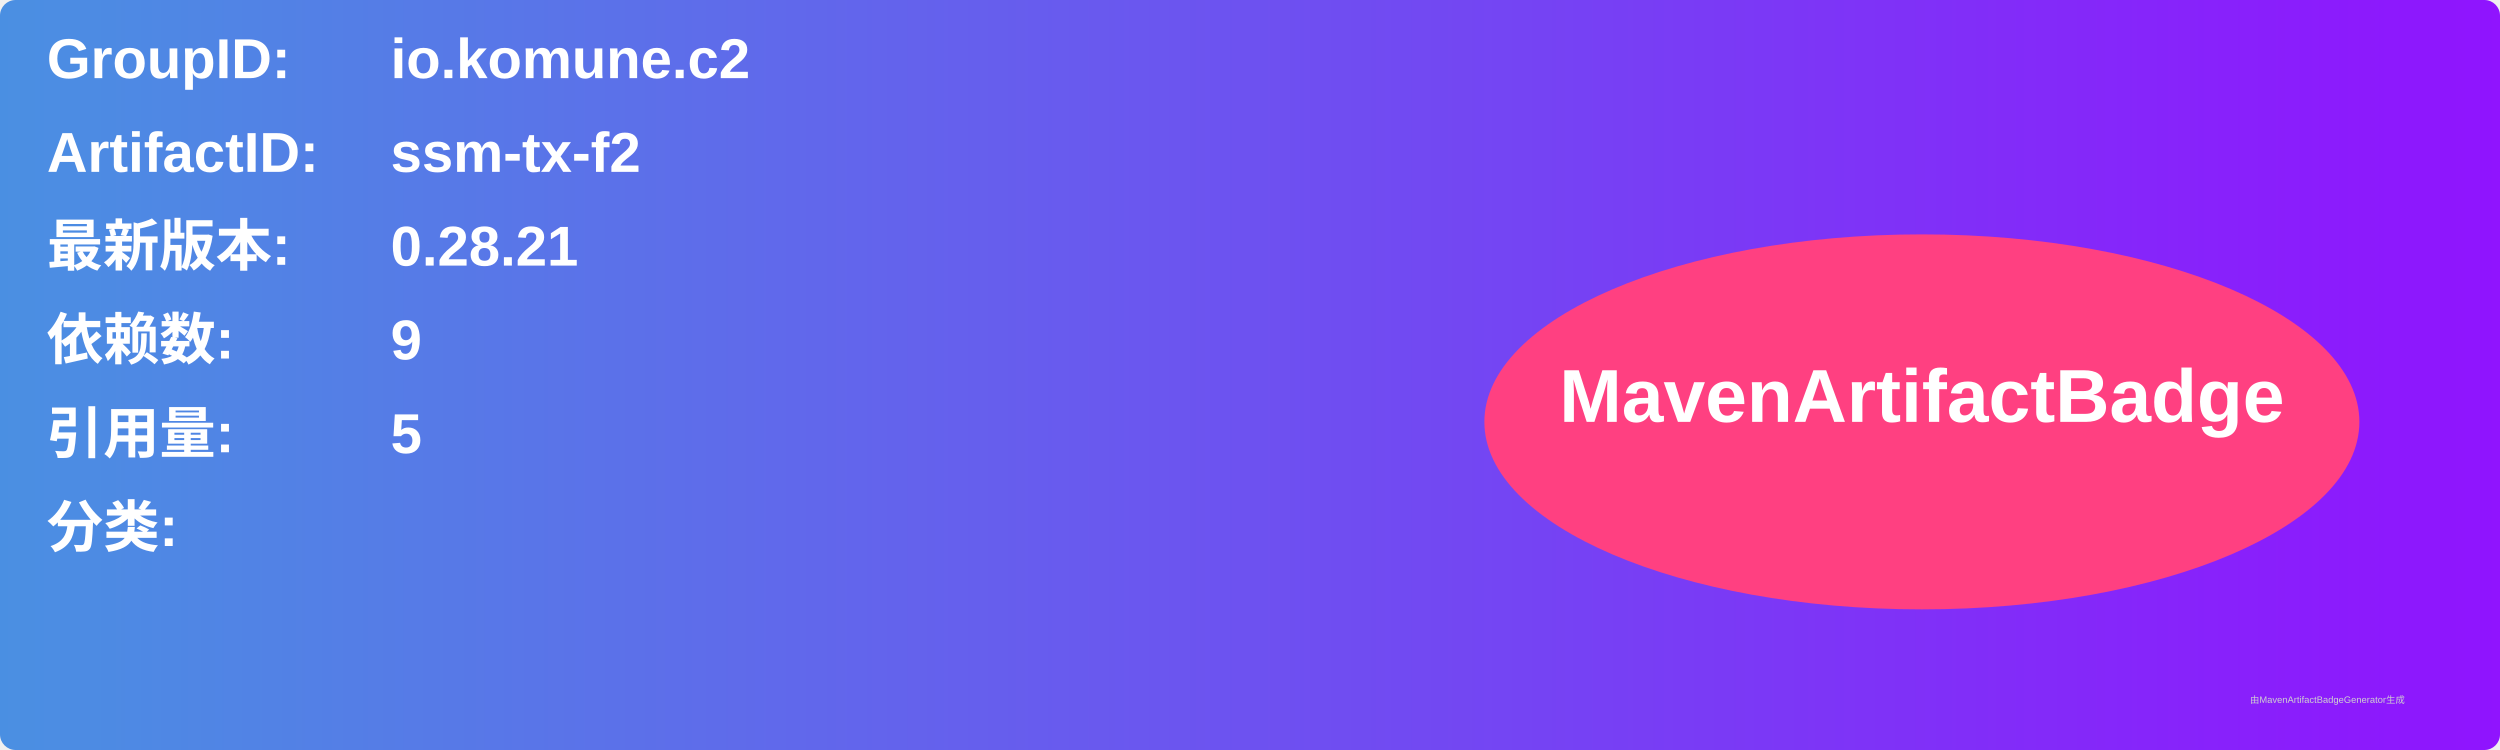
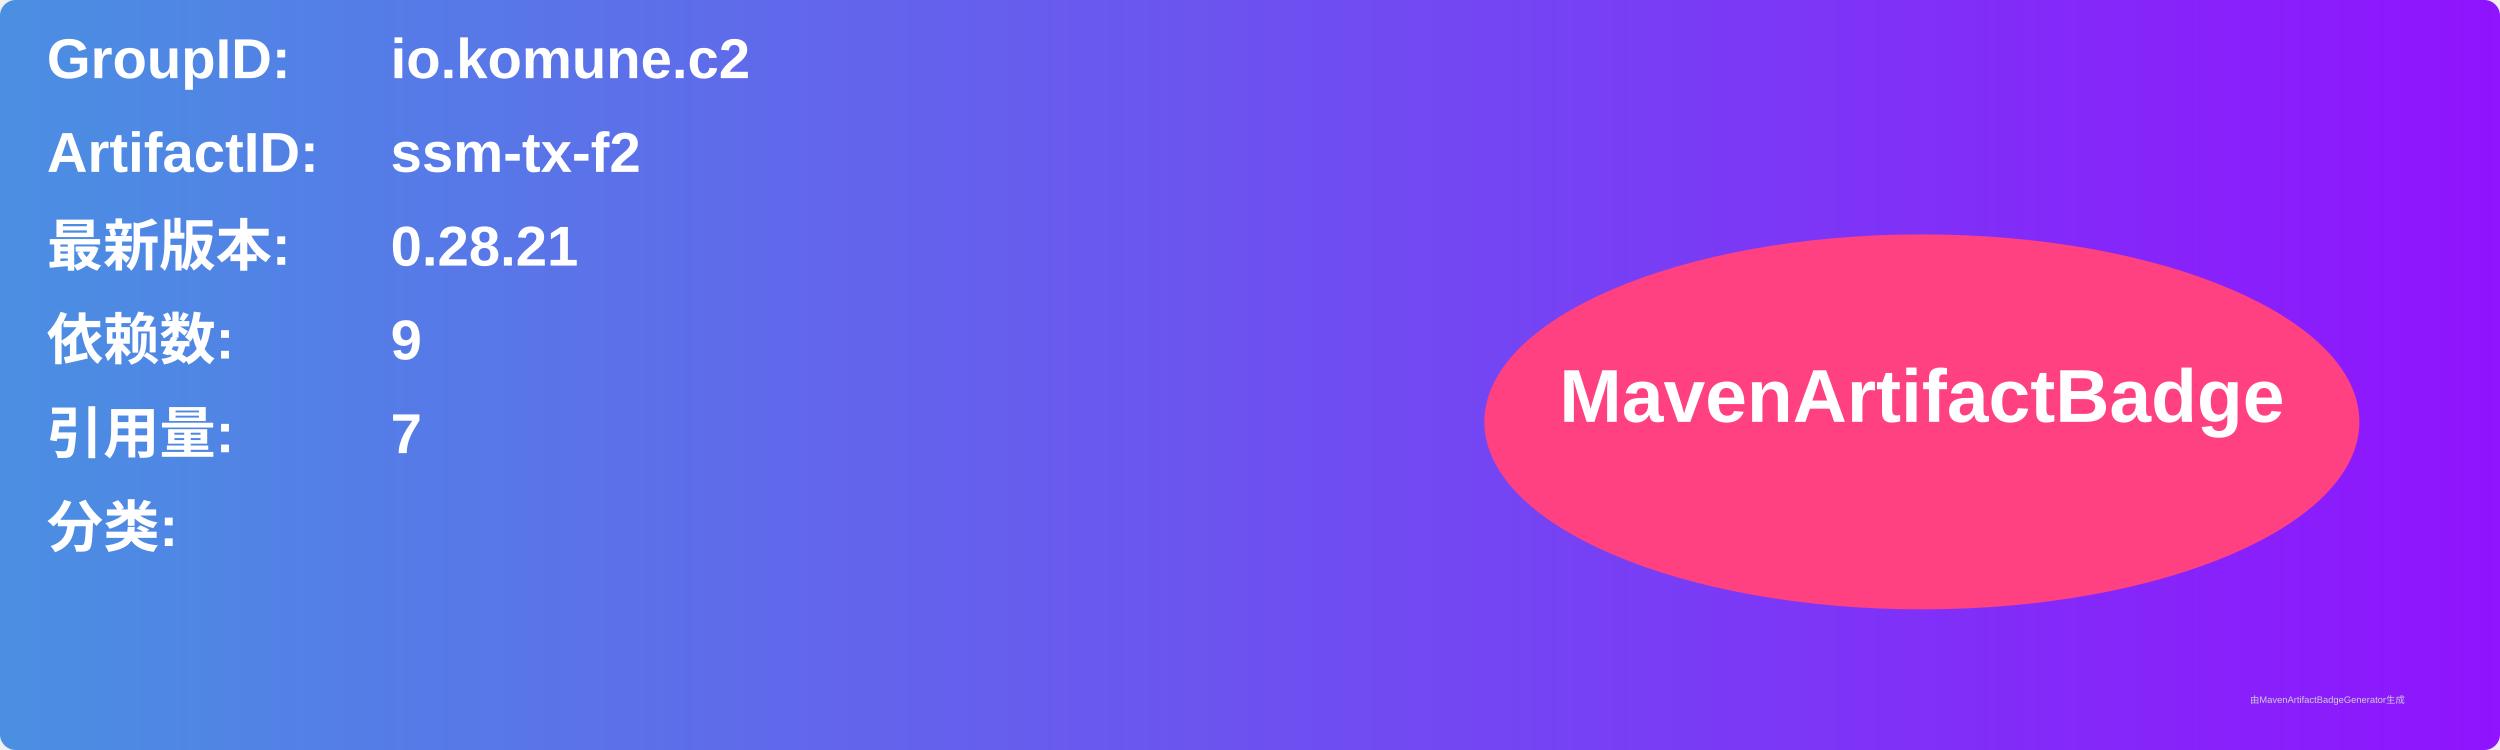
<svg xmlns="http://www.w3.org/2000/svg" width="800" height="240" viewBox="0 0 800 240">
  <linearGradient id="grad" x1="0%" y1="0%" x2="100%" y2="0%">
    <stop offset="0%" stop-color="#4a90e2" />
    <stop offset="100%" stop-color="#9013fe" />
  </linearGradient>
  <rect width="100%" height="100%" rx="5" ry="5" fill="url(#grad)" />
  <g transform="translate(15, 15)">
    <text x="0" y="10" font-family="Arial" font-size="18" fill="white" font-weight="bold" width="260">GroupID:</text>
    <text x="110" y="10" font-family="Arial" font-size="18" fill="white" font-weight="bold" width="460">io.komune.c2</text>
    <text x="0" y="40" font-family="Arial" font-size="18" fill="white" font-weight="bold" width="260">ArtifactID:</text>
    <text x="110" y="40" font-family="Arial" font-size="18" fill="white" font-weight="bold" width="460">ssm-tx-f2</text>
    <text x="0" y="70" font-family="Arial" font-size="18" fill="white" font-weight="bold">最新版本:</text>
    <text x="110" y="70" font-family="Arial" font-size="18" fill="white" font-weight="bold">
      <tspan font-weight="bold">0.28.21</tspan>
    </text>
    <text x="0" y="100" font-family="Arial" font-size="18" fill="white" font-weight="bold">依赖数: </text>
    <text x="110" y="100" font-family="Arial" font-size="18" fill="white">
      <tspan font-weight="bold">9</tspan>
    </text>
    <text x="0" y="130" font-family="Arial" font-size="18" fill="white" font-weight="bold">引用量: </text>
    <text x="110" y="130" font-family="Arial" font-size="18" fill="white">
-       <tspan font-weight="bold">5</tspan>
+       <tspan font-weight="bold">7</tspan>
    </text>
    <text x="0" y="160" font-family="Arial" font-size="18" fill="white" font-weight="bold">分类:</text>
    <text x="10" y="190" font-family="Arial" font-size="10" fill="white">
      <tspan font-weight="bold" />
    </text>
    <ellipse cx="600" cy="120" rx="140" ry="60" fill="#ff4081" />
    <text x="600" y="120" text-anchor="middle" font-family="Arial" font-size="24" fill="white" font-weight="bold">MavenArtifactBadge</text>
  </g>
  <text x="720" y="225" font-family="Arial" font-size="3" fill="#d0d0d0">由MavenArtifactBadgeGenerator生成</text>
</svg>
